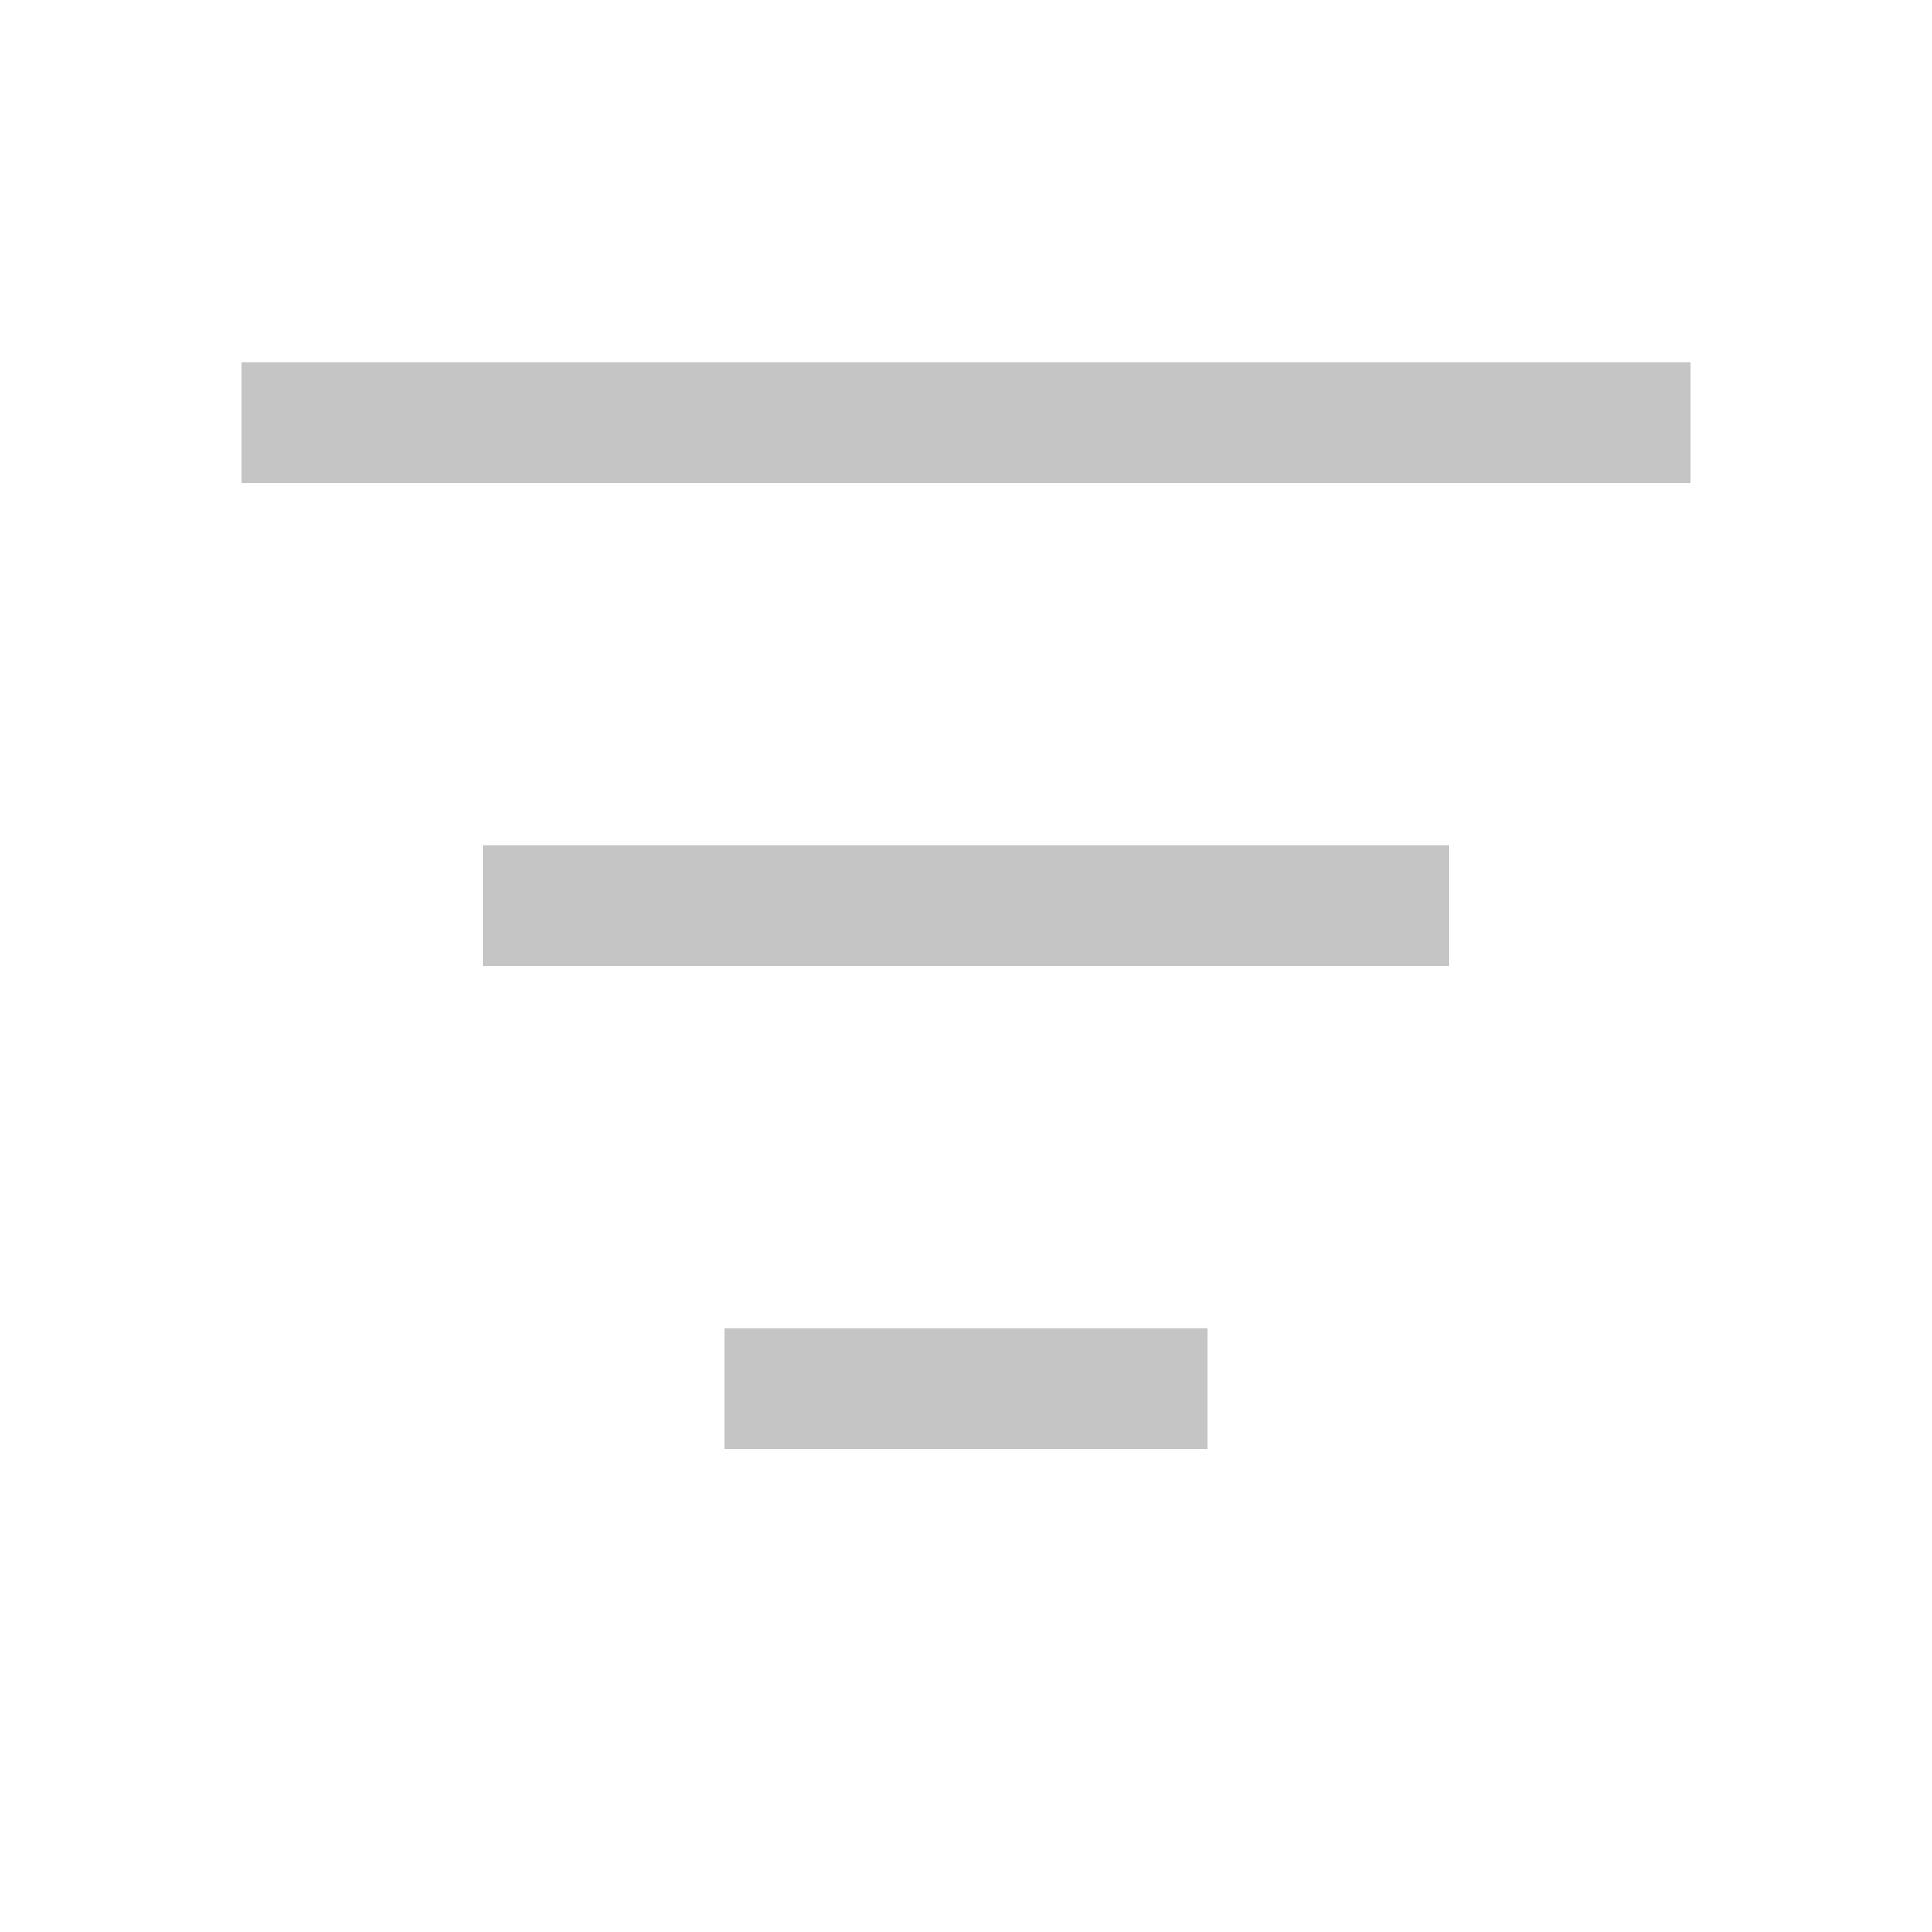
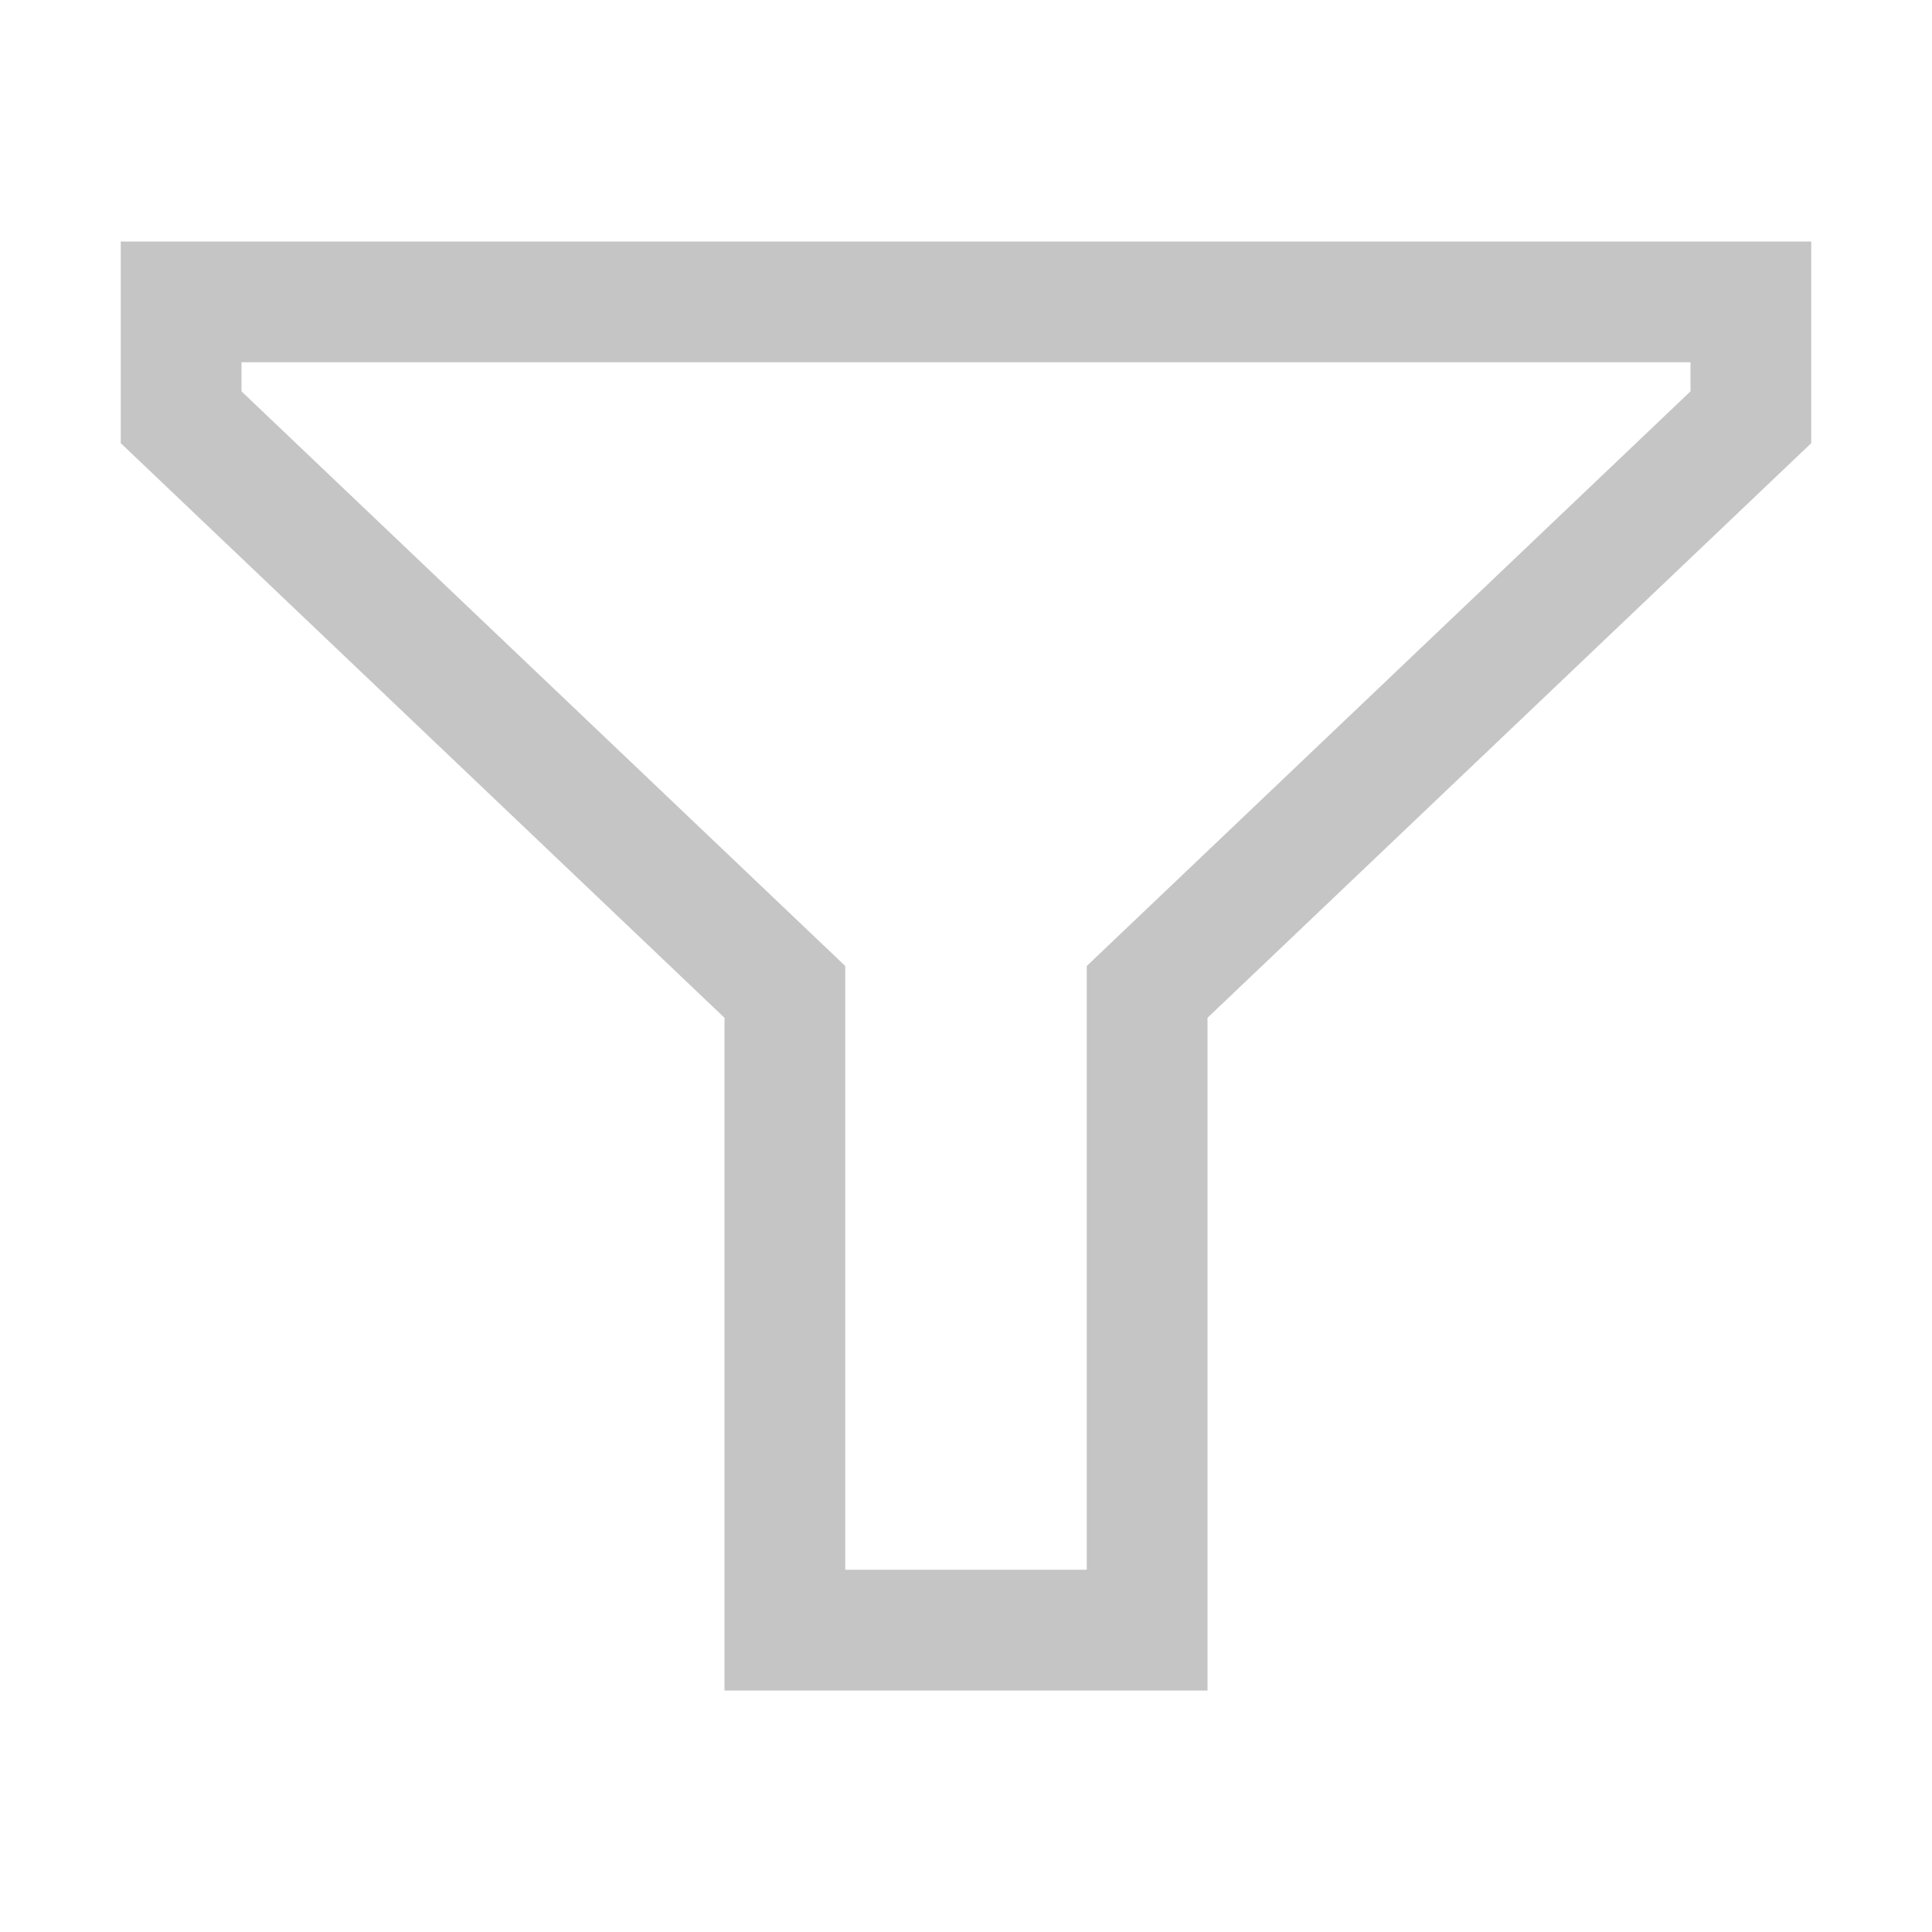
<svg xmlns="http://www.w3.org/2000/svg" width="16" height="16" viewBox="0 0 16 16" fill="none">
-   <path d="M6 12V11H10V12H6ZM4 7H12V8H4V7ZM14 3V4H2V3H14Z" fill="#C5C5C5" />
+   <path fill-rule="evenodd" clip-rule="evenodd" d="M15 2V3.67L10 8.429V14H6V8.429L1 3.67V2H15ZM7 8V13H9V8L14 3.241V3H2V3.241L7 8Z" fill="#C5C5C5" />
</svg>
